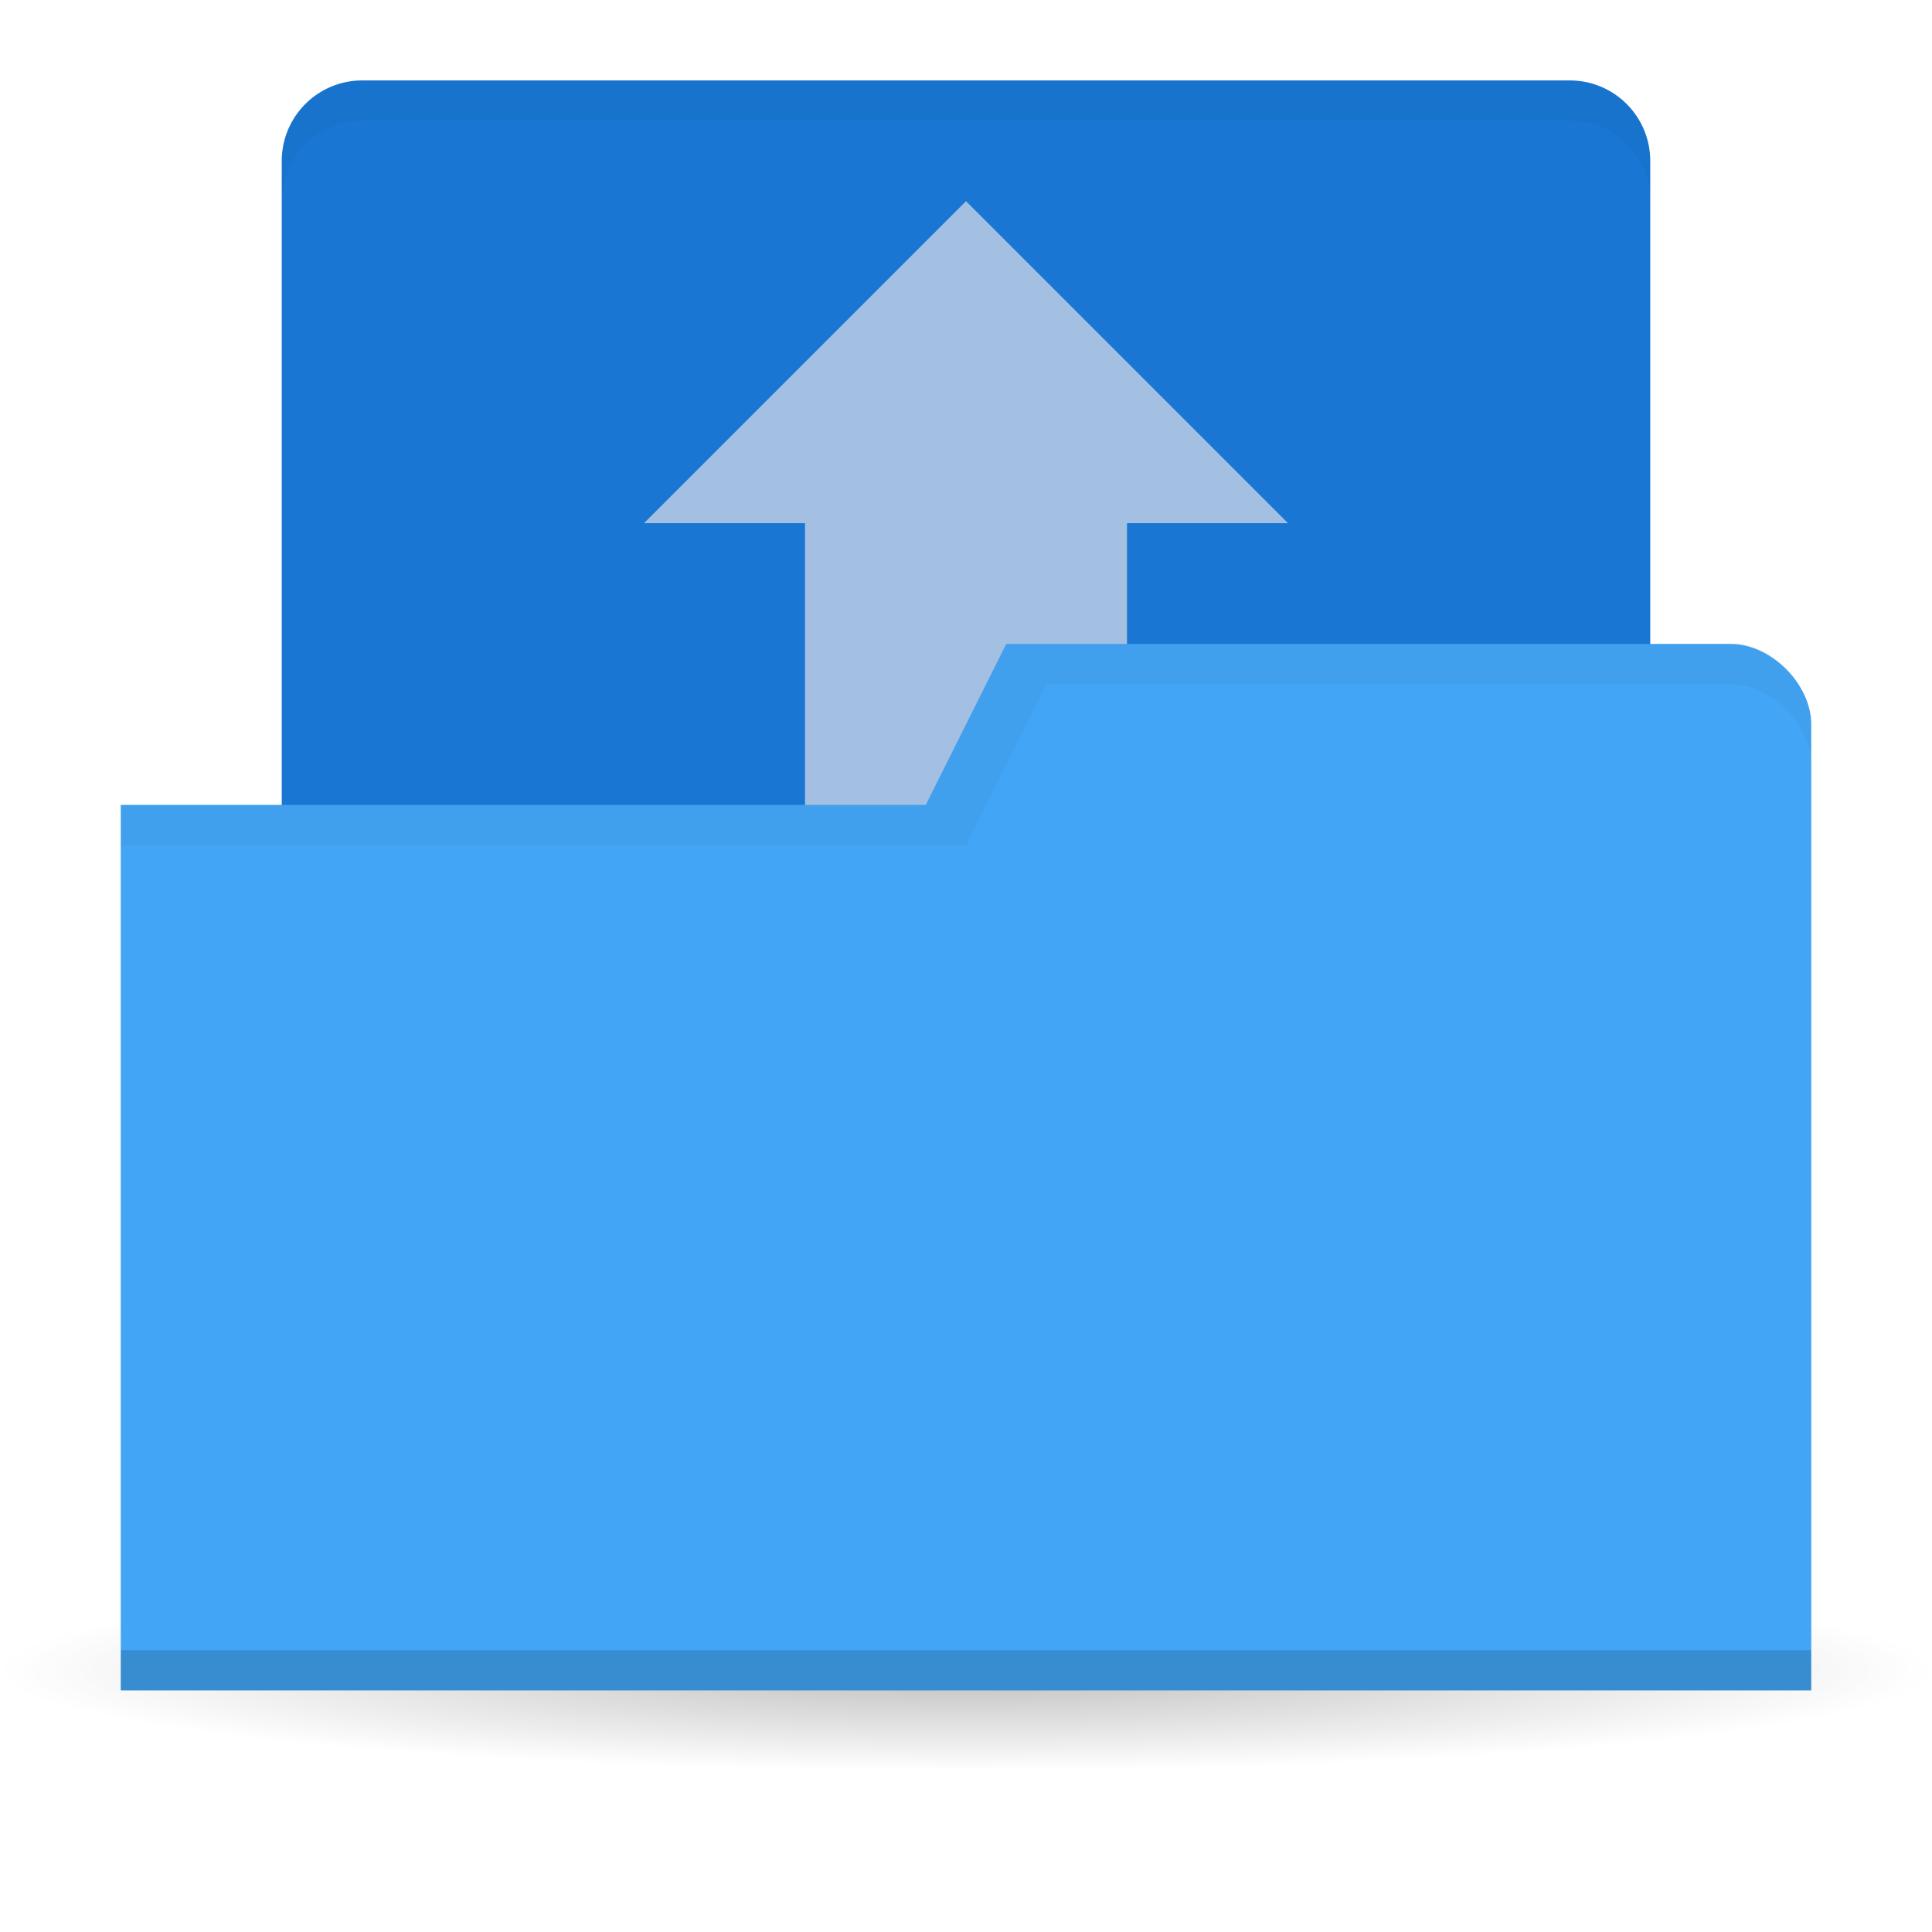
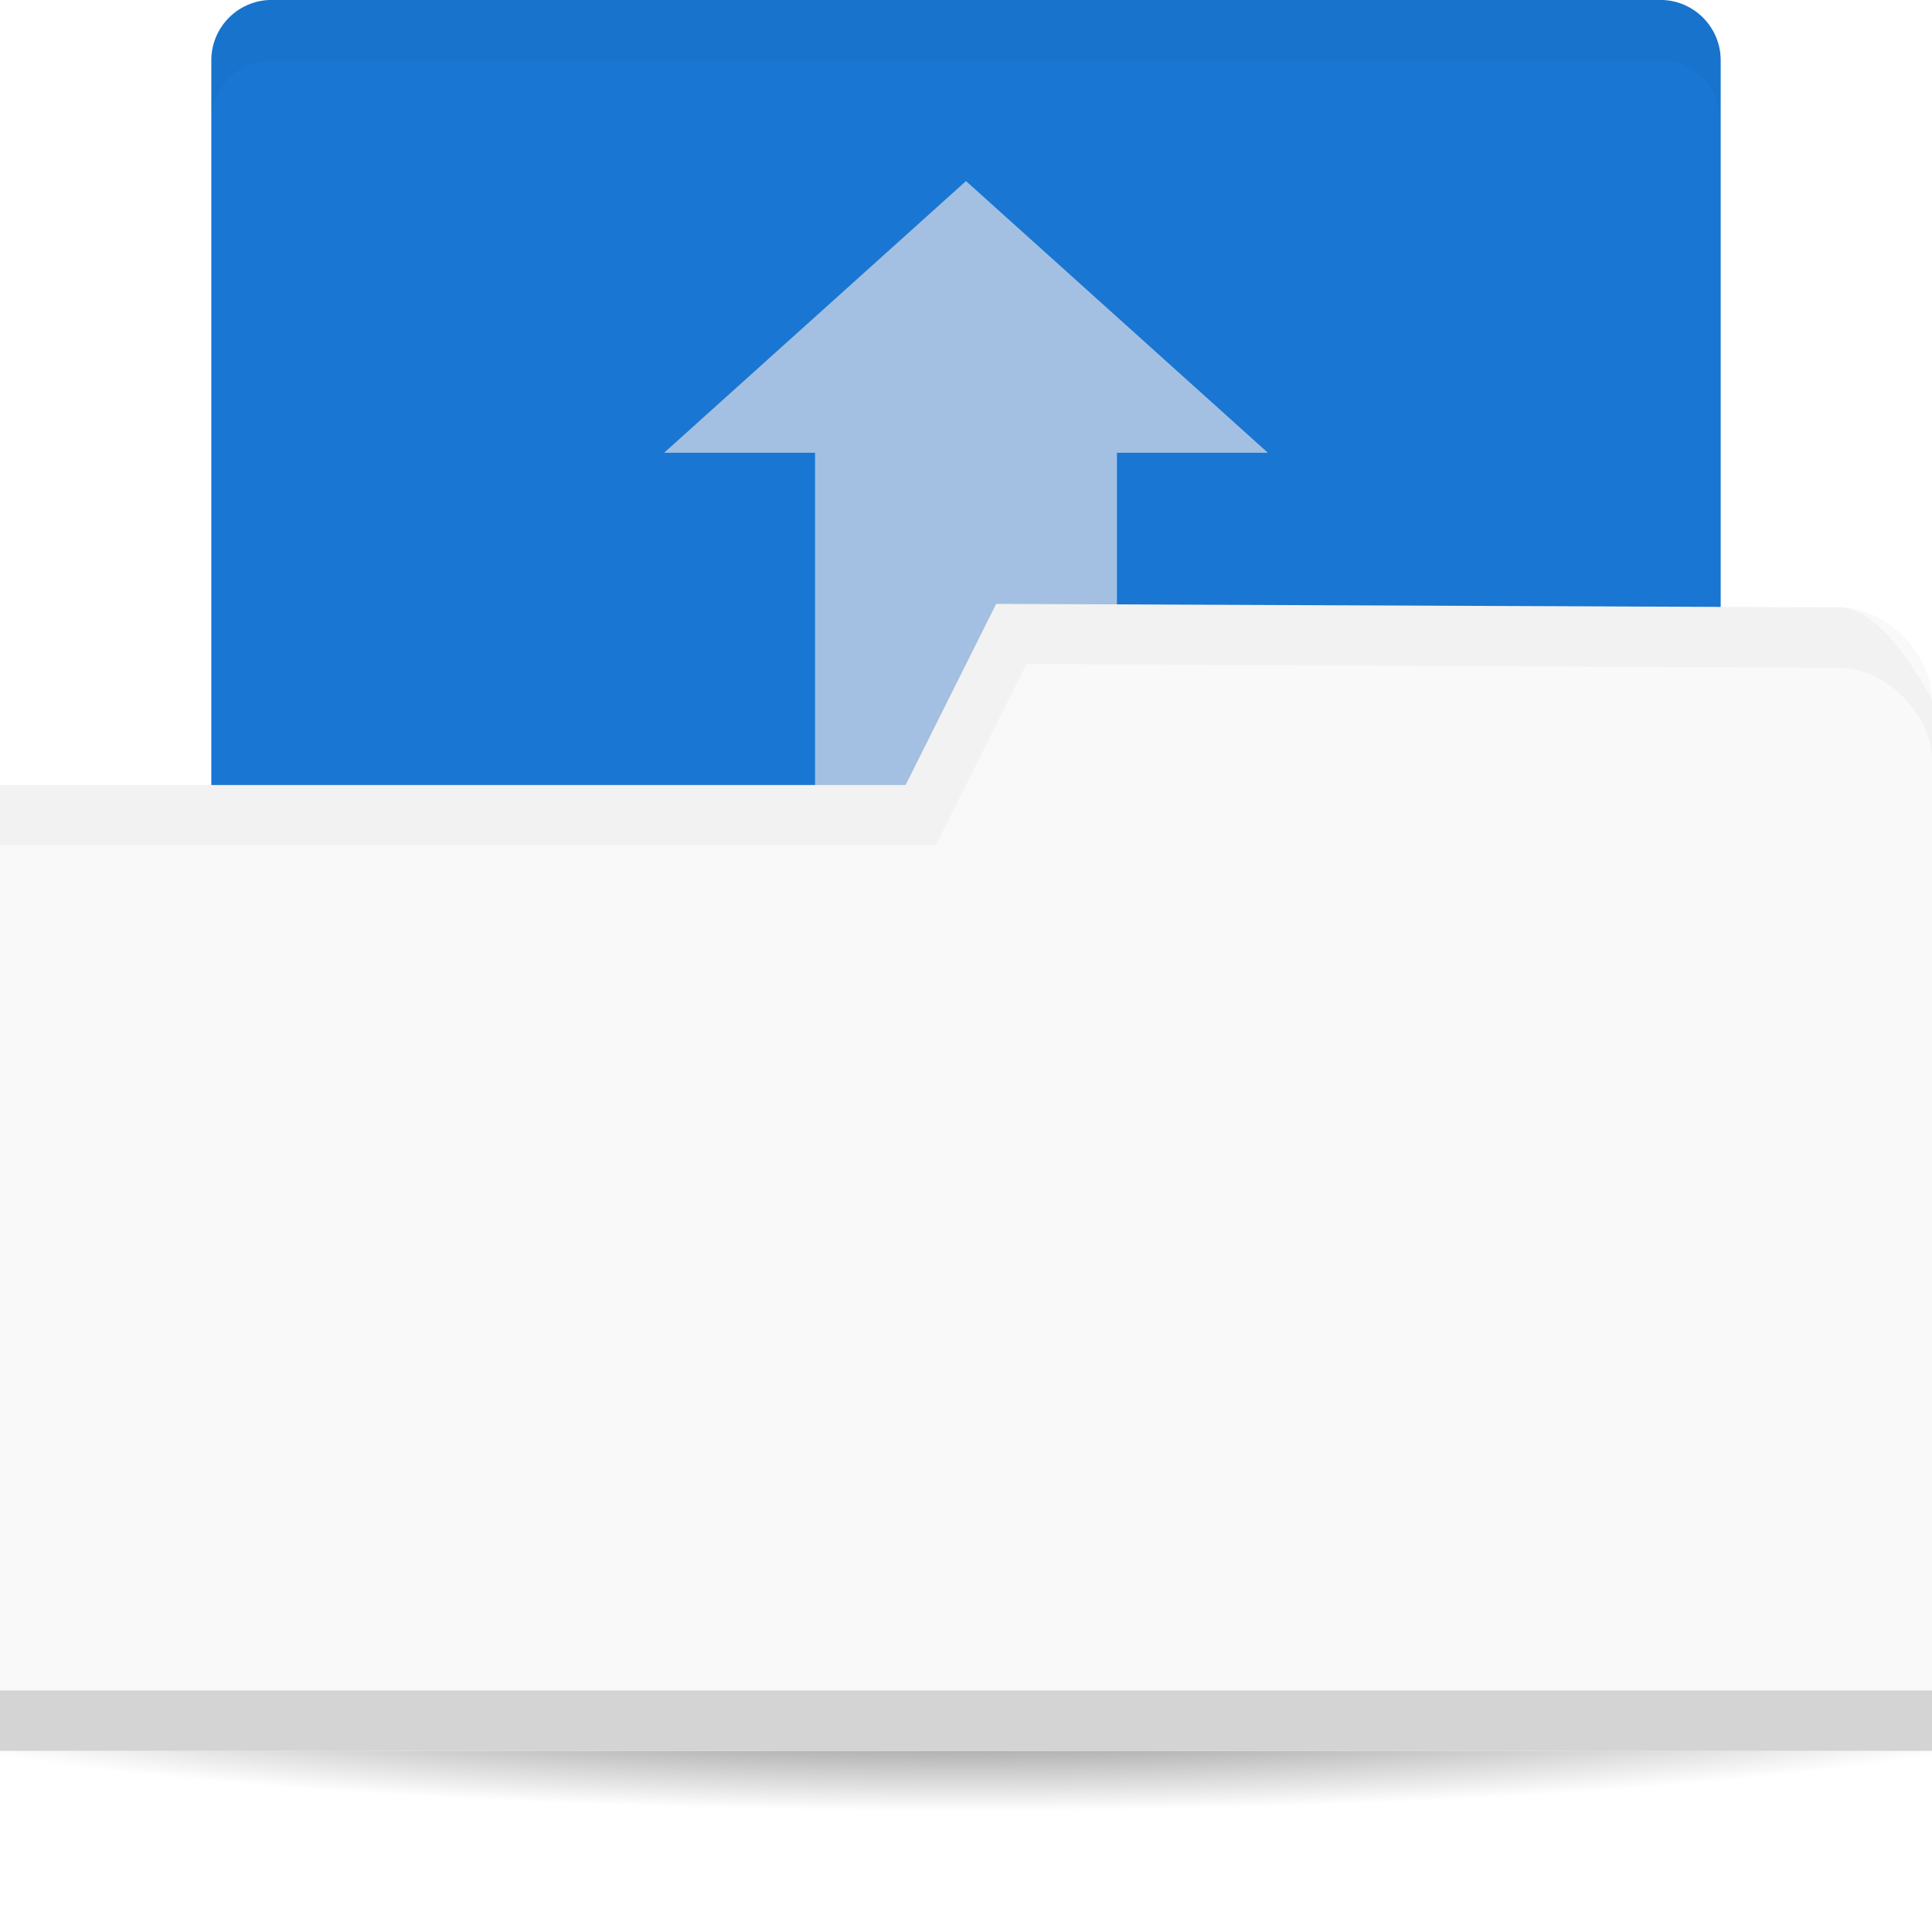
- <svg xmlns="http://www.w3.org/2000/svg" viewBox="0 0 48 48">
-   <defs>
-     <radialGradient cy="41.38" gradientUnits="userSpaceOnUse" r="21.08" gradientTransform="matrix(1 0 0 0.11308 0 36.704)" id="radialGradient3850" cx="24.08">
-       <stop style="stop-color:#000;stop-opacity:0.392" />
-       <stop offset="1" style="stop-color:#000;stop-opacity:0" />
+ <svg xmlns="http://www.w3.org/2000/svg" viewBox="0 0 64 64" id="svg2" version="1.1">
+   <defs id="defs4">
+     <radialGradient gradientTransform="matrix(1.13433 0 0 0.1194 -4.866 49.25)" gradientUnits="userSpaceOnUse" id="radialGradient3964" r="33.5" cy="56.5" cx="32.5">
+       <stop style="stop-color:#000;stop-opacity:1" id="stop7" />
+       <stop offset="1" style="stop-color:#000;stop-opacity:0" id="stop9" />
    </radialGradient>
  </defs>
-   <g>
-     <path d="m 45.15 41.38 a 21.08 2.383 0 1 1 -42.15 0 21.08 2.383 0 1 1 42.15 0 z" transform="matrix(1.13875 0 0 1.04903 -3.416 -1.912)" style="fill:url(#radialGradient3850);opacity:0.65;fill-opacity:1;stroke:none" />
-   </g>
-   <rect width="34" height="23" x="7" style="fill:#1976d2;fill-opacity:1;stroke:none" rx="2" y="1.998" />
-   <path d="m 24 4.998 l -8 8 l 4 0 l 0 18 l 8 0 l 0 -18 l 4 0 l -8 -8 z" style="fill:#fff1ed;opacity:0.6;fill-opacity:1;stroke:none" />
-   <path d="m 45 17.998 0 24 -42 0 0 -22 20 0 2 -4 18 0 c 1 0 2 1 2 2 z" style="fill:#42a5f5;fill-opacity:1;stroke:none" />
-   <path d="m 3 40.998 0 1 42 0 0 -1 z" style="fill:#000;opacity:0.15;fill-opacity:1;stroke:none" />
-   <path d="m 25 15.998 -2 4 -20 0 0 1 21 0 2 -4 17 0 c 1 0 2 1 2 2 l 0 -1 c 0 -1 -1.01 -2.11 -2 -2 z" style="fill:#000;opacity:0.03;fill-opacity:1;stroke:none" />
-   <path d="M 9,2 C 7.892,2 7,2.892 7,4 L 7,5 C 7,3.892 7.892,3 9,3 l 30,0 c 1.108,0 2,0.892 2,2 L 41,4 C 41,2.892 40.108,2 39,2 L 9,2 Z" style="fill:#000;opacity:0.03;fill-opacity:1;stroke:none" />
+   <rect x="7" width="50" height="36" style="fill:#1976d2;fill-opacity:1;stroke:none" rx="2" y="-0.002" id="rect11" />
+   <path d="m 32 5.998 l -10 9 l 5 0 l 0 21.01 l 10 0 l 0 -21.01 l 5 0 l -10 -9 z" style="fill:#fff1ed;opacity:0.6;fill-opacity:1;stroke:none" id="path13" />
+   <path d="m 70 56 c 0 2.209 -17.01 4 -38 4 -20.987 0 -38 -1.791 -38 -4 0 -2.209 17.01 -4 38 -4 20.987 0 38 1.791 38 4 z" style="fill:url(#radialGradient3964);opacity:0.6;fill-opacity:1;stroke:none" id="path15" />
+   <path d="m 64 23.18 0 34.824 -64 0 0 -32 30 0 3 -6 27.952 0.118 c 1.524 0 3.048 1.529 3.048 3.059 z" style="fill:#f9f9f9;fill-opacity:1;stroke:none" id="path17" />
+   <path d="m 0 55.998 0 2 64 0 0 -2 z" style="fill:#000;opacity:0.15;fill-opacity:1;stroke:none" id="path19" />
+   <path d="m 33 19.998 -3 6 -30 0 0 2 31 0 3 -6 26.938 0.125 c 1.524 0 3.063 1.533 3.063 3.063 l 0 -2 c 0 0 -1.539 -3.063 -3.063 -3.063 z" style="fill:#000;opacity:0.03;fill-opacity:1;stroke:none" id="path21" />
+   <path d="M 9,0 C 7.892,0 7,0.892 7,2 L 7,4 C 7,2.892 7.892,2 9,2 l 46,0 c 1.108,0 2,0.892 2,2 L 57,2 C 57,0.892 56.108,0 55,0 L 9,0 Z" style="fill:#000;opacity:0.03;fill-opacity:1;stroke:none" id="path23" />
</svg>
